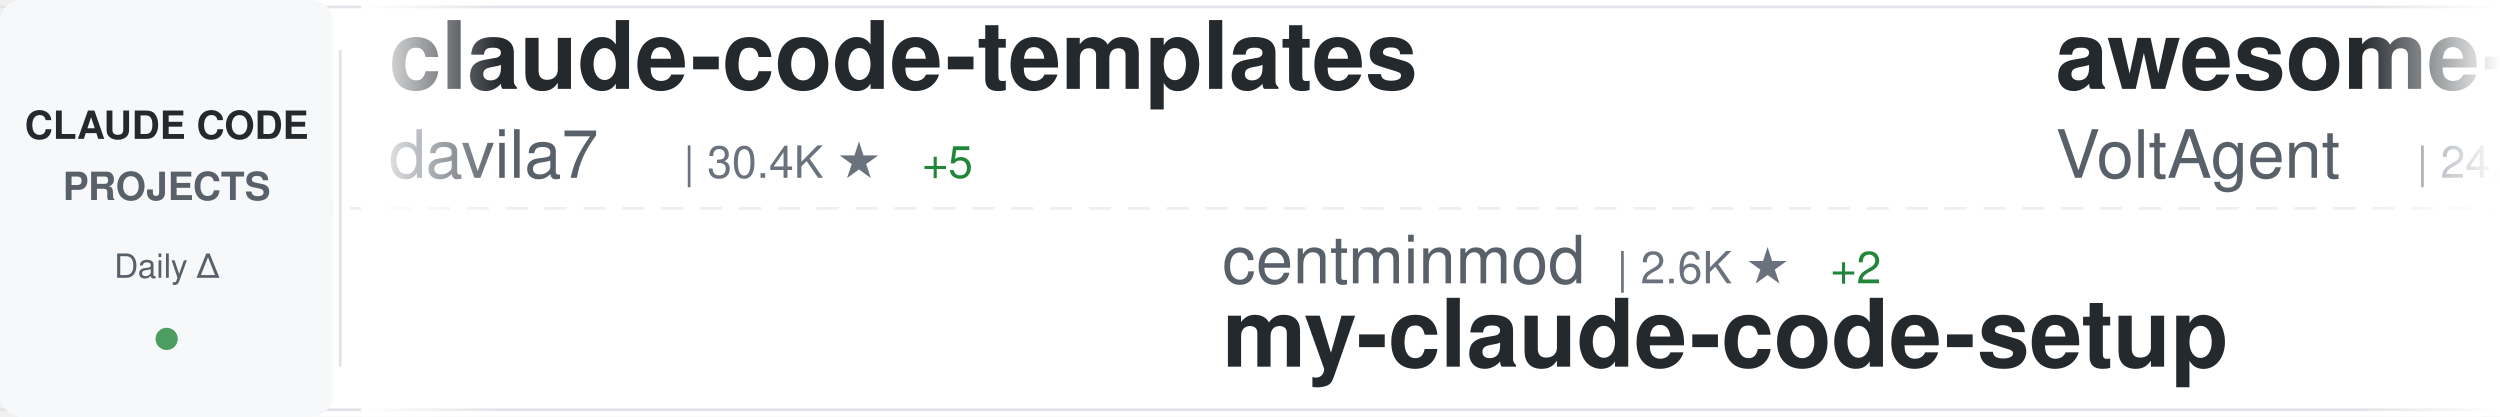
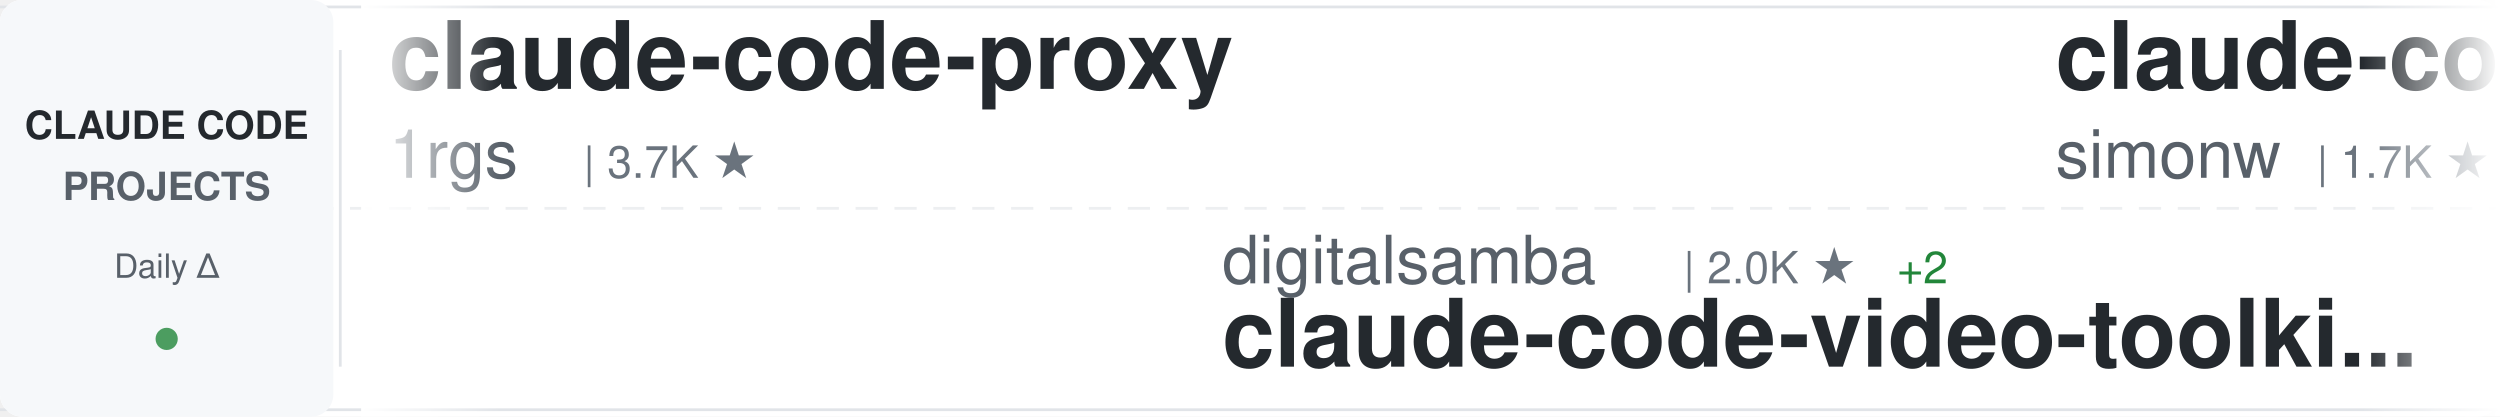
<svg xmlns="http://www.w3.org/2000/svg" width="900" height="150">
  <defs>
    <linearGradient id="awesomeLeftFade" x1="0%" y1="0%" x2="100%" y2="0%">
      <stop offset="0%" style="stop-color:#ffffff;stop-opacity:1" />
      <stop offset="100%" style="stop-color:#ffffff;stop-opacity:0" />
    </linearGradient>
    <linearGradient id="awesomeRightFade" x1="0%" y1="0%" x2="100%" y2="0%">
      <stop offset="0%" style="stop-color:#ffffff;stop-opacity:0" />
      <stop offset="100%" style="stop-color:#ffffff;stop-opacity:1" />
    </linearGradient>
  </defs>
  <rect width="900" height="150" fill="#ffffff" rx="8" />
  <rect x="0" y="2" width="900" height="1" fill="#e1e4e8" />
  <rect x="0" y="147" width="900" height="1" fill="#e1e4e8" />
  <line x1="0" y1="75" x2="900" y2="75" stroke="#e1e4e8" stroke-width="1" stroke-dasharray="8 6" opacity="0.6" />
  <rect x="0" y="0" width="120" height="150" fill="#f6f8fa" rx="8" />
  <text x="60" y="50" font-family="-apple-system, BlinkMacSystemFont, 'Segoe UI', Helvetica, Arial, sans-serif" font-size="14" font-weight="600" fill="#24292e" text-anchor="middle">CLAUDE CODE</text>
  <text x="60" y="72" font-family="-apple-system, BlinkMacSystemFont, 'Segoe UI', Helvetica, Arial, sans-serif" font-size="14" font-weight="600" fill="#586069" text-anchor="middle">PROJECTS</text>
  <text x="60" y="100" font-family="-apple-system, BlinkMacSystemFont, 'Segoe UI', Helvetica, Arial, sans-serif" font-size="12" font-weight="500" fill="#586069" text-anchor="middle">Daily Δ</text>
  <circle cx="60" cy="122" r="4" fill="#22863a" opacity="0.8" />
  <rect x="122" y="18" width="1" height="114" fill="#e1e4e8" />
  <clipPath id="awesomeTickerClip">
    <rect x="130" y="0" width="770" height="150" />
  </clipPath>
  <g clip-path="url(#awesomeTickerClip)">
    <g id="awesomeTickerItems">
      <animateTransform attributeName="transform" attributeType="XML" type="translate" from="0 0" to="-3000 0" dur="54s" repeatCount="indefinite" />
      <g transform="translate(0, 0)">
-         <text x="140" y="32" font-family="-apple-system, BlinkMacSystemFont, 'Segoe UI', Helvetica, Arial, sans-serif" font-size="34" font-weight="600" fill="#24292e">claude-code-templates</text>
-         <text x="140" y="64" font-family="-apple-system, BlinkMacSystemFont, 'Segoe UI', Helvetica, Arial, sans-serif" font-size="24" font-weight="400" fill="#586069">davila7</text>
-         <text x="246" y="64" font-family="-apple-system, BlinkMacSystemFont, 'Segoe UI', Helvetica, Arial, sans-serif" font-size="16" font-weight="500" fill="#6a737d">| 30.4K ★</text>
-         <text x="332" y="64" font-family="-apple-system, BlinkMacSystemFont, 'Segoe UI', Helvetica, Arial, sans-serif" font-size="16" font-weight="500" fill="#22863a"> +5</text>
+         <text x="140" y="32" font-family="-apple-system, BlinkMacSystemFont, 'Segoe UI', Helvetica, Arial, sans-serif" font-size="34" font-weight="600" fill="#24292e">claude-code-proxy</text>
+         <text x="140" y="64" font-family="-apple-system, BlinkMacSystemFont, 'Segoe UI', Helvetica, Arial, sans-serif" font-size="24" font-weight="400" fill="#586069">1rgs</text>
+         <text x="210" y="64" font-family="-apple-system, BlinkMacSystemFont, 'Segoe UI', Helvetica, Arial, sans-serif" font-size="16" font-weight="500" fill="#6a737d">| 3.7K ★</text>
      </g>
      <g transform="translate(300, 0)">
-         <text x="140" y="102" font-family="-apple-system, BlinkMacSystemFont, 'Segoe UI', Helvetica, Arial, sans-serif" font-size="24" font-weight="400" fill="#586069">centminmod</text>
-         <text x="282" y="102" font-family="-apple-system, BlinkMacSystemFont, 'Segoe UI', Helvetica, Arial, sans-serif" font-size="16" font-weight="500" fill="#6a737d">| 2.6K ★</text>
-         <text x="359" y="102" font-family="-apple-system, BlinkMacSystemFont, 'Segoe UI', Helvetica, Arial, sans-serif" font-size="16" font-weight="500" fill="#22863a"> +2</text>
-         <text x="140" y="132" font-family="-apple-system, BlinkMacSystemFont, 'Segoe UI', Helvetica, Arial, sans-serif" font-size="34" font-weight="600" fill="#24292e">my-claude-code-setup</text>
+         <text x="140" y="102" font-family="-apple-system, BlinkMacSystemFont, 'Segoe UI', Helvetica, Arial, sans-serif" font-size="24" font-weight="400" fill="#586069">digitalsamba</text>
+         <text x="306" y="102" font-family="-apple-system, BlinkMacSystemFont, 'Segoe UI', Helvetica, Arial, sans-serif" font-size="16" font-weight="500" fill="#6a737d">| 2.0K ★</text>
+         <text x="383" y="102" font-family="-apple-system, BlinkMacSystemFont, 'Segoe UI', Helvetica, Arial, sans-serif" font-size="16" font-weight="500" fill="#22863a"> +2</text>
+         <text x="140" y="132" font-family="-apple-system, BlinkMacSystemFont, 'Segoe UI', Helvetica, Arial, sans-serif" font-size="34" font-weight="600" fill="#24292e">claude-code-video-toolki...</text>
      </g>
      <g transform="translate(600, 0)">
-         <text x="140" y="32" font-family="-apple-system, BlinkMacSystemFont, 'Segoe UI', Helvetica, Arial, sans-serif" font-size="34" font-weight="600" fill="#24292e">awesome-claude-code-suba...</text>
-         <text x="140" y="64" font-family="-apple-system, BlinkMacSystemFont, 'Segoe UI', Helvetica, Arial, sans-serif" font-size="24" font-weight="400" fill="#586069">VoltAgent</text>
-         <text x="270" y="64" font-family="-apple-system, BlinkMacSystemFont, 'Segoe UI', Helvetica, Arial, sans-serif" font-size="16" font-weight="500" fill="#6a737d">| 24.7K ★</text>
-         <text x="356" y="64" font-family="-apple-system, BlinkMacSystemFont, 'Segoe UI', Helvetica, Arial, sans-serif" font-size="16" font-weight="500" fill="#22863a"> +7</text>
+         <text x="140" y="32" font-family="-apple-system, BlinkMacSystemFont, 'Segoe UI', Helvetica, Arial, sans-serif" font-size="34" font-weight="600" fill="#24292e">claude-code-transcripts</text>
+         <text x="140" y="64" font-family="-apple-system, BlinkMacSystemFont, 'Segoe UI', Helvetica, Arial, sans-serif" font-size="24" font-weight="400" fill="#586069">simonw</text>
+         <text x="234" y="64" font-family="-apple-system, BlinkMacSystemFont, 'Segoe UI', Helvetica, Arial, sans-serif" font-size="16" font-weight="500" fill="#6a737d">| 1.7K ★</text>
+         <text x="311" y="64" font-family="-apple-system, BlinkMacSystemFont, 'Segoe UI', Helvetica, Arial, sans-serif" font-size="16" font-weight="500" fill="#22863a"> +1</text>
      </g>
      <g transform="translate(900, 0)">
-         <text x="140" y="102" font-family="-apple-system, BlinkMacSystemFont, 'Segoe UI', Helvetica, Arial, sans-serif" font-size="24" font-weight="400" fill="#586069">musistudio</text>
-         <text x="282" y="102" font-family="-apple-system, BlinkMacSystemFont, 'Segoe UI', Helvetica, Arial, sans-serif" font-size="16" font-weight="500" fill="#6a737d">| 37.0K ★</text>
-         <text x="368" y="102" font-family="-apple-system, BlinkMacSystemFont, 'Segoe UI', Helvetica, Arial, sans-serif" font-size="16" font-weight="500" fill="#22863a"> +5</text>
-         <text x="140" y="132" font-family="-apple-system, BlinkMacSystemFont, 'Segoe UI', Helvetica, Arial, sans-serif" font-size="34" font-weight="600" fill="#24292e">claude-code-router</text>
+         <text x="140" y="102" font-family="-apple-system, BlinkMacSystemFont, 'Segoe UI', Helvetica, Arial, sans-serif" font-size="24" font-weight="400" fill="#586069">shanraisshan</text>
+         <text x="306" y="102" font-family="-apple-system, BlinkMacSystemFont, 'Segoe UI', Helvetica, Arial, sans-serif" font-size="16" font-weight="500" fill="#6a737d">| 65.3K ★</text>
+         <text x="392" y="102" font-family="-apple-system, BlinkMacSystemFont, 'Segoe UI', Helvetica, Arial, sans-serif" font-size="16" font-weight="500" fill="#22863a"> +12</text>
+         <text x="140" y="132" font-family="-apple-system, BlinkMacSystemFont, 'Segoe UI', Helvetica, Arial, sans-serif" font-size="34" font-weight="600" fill="#24292e">claude-code-best-practic...</text>
      </g>
      <g transform="translate(1200, 0)">
-         <text x="140" y="32" font-family="-apple-system, BlinkMacSystemFont, 'Segoe UI', Helvetica, Arial, sans-serif" font-size="34" font-weight="600" fill="#24292e">ClaudeCodeAgents</text>
-         <text x="140" y="64" font-family="-apple-system, BlinkMacSystemFont, 'Segoe UI', Helvetica, Arial, sans-serif" font-size="24" font-weight="400" fill="#586069">darcyegb</text>
-         <text x="258" y="64" font-family="-apple-system, BlinkMacSystemFont, 'Segoe UI', Helvetica, Arial, sans-serif" font-size="16" font-weight="500" fill="#6a737d">| 760 ★</text>
+         <text x="140" y="32" font-family="-apple-system, BlinkMacSystemFont, 'Segoe UI', Helvetica, Arial, sans-serif" font-size="34" font-weight="600" fill="#24292e">awesome-claude-code-plug...</text>
+         <text x="140" y="64" font-family="-apple-system, BlinkMacSystemFont, 'Segoe UI', Helvetica, Arial, sans-serif" font-size="24" font-weight="400" fill="#586069">ccplugins</text>
+         <text x="270" y="64" font-family="-apple-system, BlinkMacSystemFont, 'Segoe UI', Helvetica, Arial, sans-serif" font-size="16" font-weight="500" fill="#6a737d">| 925 ★</text>
      </g>
      <g transform="translate(1500, 0)">
-         <text x="140" y="102" font-family="-apple-system, BlinkMacSystemFont, 'Segoe UI', Helvetica, Arial, sans-serif" font-size="24" font-weight="400" fill="#586069">AICoderTudou</text>
-         <text x="306" y="102" font-family="-apple-system, BlinkMacSystemFont, 'Segoe UI', Helvetica, Arial, sans-serif" font-size="16" font-weight="500" fill="#6a737d">| 495 ★</text>
-         <text x="140" y="132" font-family="-apple-system, BlinkMacSystemFont, 'Segoe UI', Helvetica, Arial, sans-serif" font-size="34" font-weight="600" fill="#24292e">claude-code-tudou</text>
+         <text x="140" y="102" font-family="-apple-system, BlinkMacSystemFont, 'Segoe UI', Helvetica, Arial, sans-serif" font-size="24" font-weight="400" fill="#586069">https-deeplearning-ai</text>
+         <text x="414" y="102" font-family="-apple-system, BlinkMacSystemFont, 'Segoe UI', Helvetica, Arial, sans-serif" font-size="16" font-weight="500" fill="#6a737d">| 547 ★</text>
+         <text x="140" y="132" font-family="-apple-system, BlinkMacSystemFont, 'Segoe UI', Helvetica, Arial, sans-serif" font-size="34" font-weight="600" fill="#24292e">sc-claude-code-files</text>
      </g>
      <g transform="translate(1800, 0)">
-         <text x="140" y="32" font-family="-apple-system, BlinkMacSystemFont, 'Segoe UI', Helvetica, Arial, sans-serif" font-size="34" font-weight="600" fill="#24292e">claude-code-video-toolki...</text>
-         <text x="140" y="64" font-family="-apple-system, BlinkMacSystemFont, 'Segoe UI', Helvetica, Arial, sans-serif" font-size="24" font-weight="400" fill="#586069">digitalsamba</text>
-         <text x="306" y="64" font-family="-apple-system, BlinkMacSystemFont, 'Segoe UI', Helvetica, Arial, sans-serif" font-size="16" font-weight="500" fill="#6a737d">| 2.0K ★</text>
+         <text x="140" y="32" font-family="-apple-system, BlinkMacSystemFont, 'Segoe UI', Helvetica, Arial, sans-serif" font-size="34" font-weight="600" fill="#24292e">Claude-Code</text>
+         <text x="140" y="64" font-family="-apple-system, BlinkMacSystemFont, 'Segoe UI', Helvetica, Arial, sans-serif" font-size="24" font-weight="400" fill="#586069">KPR111</text>
+         <text x="234" y="64" font-family="-apple-system, BlinkMacSystemFont, 'Segoe UI', Helvetica, Arial, sans-serif" font-size="16" font-weight="500" fill="#6a737d">| 18 ★</text>
      </g>
      <g transform="translate(2100, 0)">
-         <text x="140" y="102" font-family="-apple-system, BlinkMacSystemFont, 'Segoe UI', Helvetica, Arial, sans-serif" font-size="24" font-weight="400" fill="#586069">Cranot</text>
-         <text x="234" y="102" font-family="-apple-system, BlinkMacSystemFont, 'Segoe UI', Helvetica, Arial, sans-serif" font-size="16" font-weight="500" fill="#6a737d">| 2.9K ★</text>
-         <text x="140" y="132" font-family="-apple-system, BlinkMacSystemFont, 'Segoe UI', Helvetica, Arial, sans-serif" font-size="34" font-weight="600" fill="#24292e">claude-code-guide</text>
+         <text x="140" y="102" font-family="-apple-system, BlinkMacSystemFont, 'Segoe UI', Helvetica, Arial, sans-serif" font-size="24" font-weight="400" fill="#586069">Yeachan-Heo</text>
+         <text x="294" y="102" font-family="-apple-system, BlinkMacSystemFont, 'Segoe UI', Helvetica, Arial, sans-serif" font-size="16" font-weight="500" fill="#6a737d">| 38.9K ★</text>
+         <text x="380" y="102" font-family="-apple-system, BlinkMacSystemFont, 'Segoe UI', Helvetica, Arial, sans-serif" font-size="16" font-weight="500" fill="#22863a"> +13</text>
+         <text x="140" y="132" font-family="-apple-system, BlinkMacSystemFont, 'Segoe UI', Helvetica, Arial, sans-serif" font-size="34" font-weight="600" fill="#24292e">oh-my-claudecode</text>
      </g>
      <g transform="translate(2400, 0)">
-         <text x="140" y="32" font-family="-apple-system, BlinkMacSystemFont, 'Segoe UI', Helvetica, Arial, sans-serif" font-size="34" font-weight="600" fill="#24292e">edmunds-claude-code</text>
-         <text x="140" y="64" font-family="-apple-system, BlinkMacSystemFont, 'Segoe UI', Helvetica, Arial, sans-serif" font-size="24" font-weight="400" fill="#586069">edmund-io</text>
-         <text x="270" y="64" font-family="-apple-system, BlinkMacSystemFont, 'Segoe UI', Helvetica, Arial, sans-serif" font-size="16" font-weight="500" fill="#6a737d">| 1.5K ★</text>
+         <text x="140" y="32" font-family="-apple-system, BlinkMacSystemFont, 'Segoe UI', Helvetica, Arial, sans-serif" font-size="34" font-weight="600" fill="#24292e">claude-code-reverse</text>
+         <text x="140" y="64" font-family="-apple-system, BlinkMacSystemFont, 'Segoe UI', Helvetica, Arial, sans-serif" font-size="24" font-weight="400" fill="#586069">Yuyz0112</text>
+         <text x="258" y="64" font-family="-apple-system, BlinkMacSystemFont, 'Segoe UI', Helvetica, Arial, sans-serif" font-size="16" font-weight="500" fill="#6a737d">| 2.4K ★</text>
      </g>
      <g transform="translate(2700, 0)">
-         <text x="140" y="102" font-family="-apple-system, BlinkMacSystemFont, 'Segoe UI', Helvetica, Arial, sans-serif" font-size="24" font-weight="400" fill="#586069">zstmfhy</text>
-         <text x="246" y="102" font-family="-apple-system, BlinkMacSystemFont, 'Segoe UI', Helvetica, Arial, sans-serif" font-size="16" font-weight="500" fill="#6a737d">| 190 ★</text>
-         <text x="140" y="132" font-family="-apple-system, BlinkMacSystemFont, 'Segoe UI', Helvetica, Arial, sans-serif" font-size="34" font-weight="600" fill="#24292e">Claude-code</text>
+         <text x="140" y="102" font-family="-apple-system, BlinkMacSystemFont, 'Segoe UI', Helvetica, Arial, sans-serif" font-size="24" font-weight="400" fill="#586069">multica-ai</text>
+         <text x="282" y="102" font-family="-apple-system, BlinkMacSystemFont, 'Segoe UI', Helvetica, Arial, sans-serif" font-size="16" font-weight="500" fill="#6a737d">| 208.6K ★</text>
+         <text x="377" y="102" font-family="-apple-system, BlinkMacSystemFont, 'Segoe UI', Helvetica, Arial, sans-serif" font-size="16" font-weight="500" fill="#22863a"> +86</text>
+         <text x="140" y="132" font-family="-apple-system, BlinkMacSystemFont, 'Segoe UI', Helvetica, Arial, sans-serif" font-size="34" font-weight="600" fill="#24292e">andrej-karpathy-skills</text>
      </g>
      <g transform="translate(3000, 0)">
-         <text x="140" y="32" font-family="-apple-system, BlinkMacSystemFont, 'Segoe UI', Helvetica, Arial, sans-serif" font-size="34" font-weight="600" fill="#24292e">claude-code-templates</text>
-         <text x="140" y="64" font-family="-apple-system, BlinkMacSystemFont, 'Segoe UI', Helvetica, Arial, sans-serif" font-size="24" font-weight="400" fill="#586069">davila7</text>
-         <text x="246" y="64" font-family="-apple-system, BlinkMacSystemFont, 'Segoe UI', Helvetica, Arial, sans-serif" font-size="16" font-weight="500" fill="#6a737d">| 30.4K ★</text>
-         <text x="332" y="64" font-family="-apple-system, BlinkMacSystemFont, 'Segoe UI', Helvetica, Arial, sans-serif" font-size="16" font-weight="500" fill="#22863a"> +5</text>
+         <text x="140" y="32" font-family="-apple-system, BlinkMacSystemFont, 'Segoe UI', Helvetica, Arial, sans-serif" font-size="34" font-weight="600" fill="#24292e">claude-code-proxy</text>
+         <text x="140" y="64" font-family="-apple-system, BlinkMacSystemFont, 'Segoe UI', Helvetica, Arial, sans-serif" font-size="24" font-weight="400" fill="#586069">1rgs</text>
+         <text x="210" y="64" font-family="-apple-system, BlinkMacSystemFont, 'Segoe UI', Helvetica, Arial, sans-serif" font-size="16" font-weight="500" fill="#6a737d">| 3.7K ★</text>
      </g>
      <g transform="translate(3300, 0)">
-         <text x="140" y="102" font-family="-apple-system, BlinkMacSystemFont, 'Segoe UI', Helvetica, Arial, sans-serif" font-size="24" font-weight="400" fill="#586069">centminmod</text>
-         <text x="282" y="102" font-family="-apple-system, BlinkMacSystemFont, 'Segoe UI', Helvetica, Arial, sans-serif" font-size="16" font-weight="500" fill="#6a737d">| 2.6K ★</text>
-         <text x="359" y="102" font-family="-apple-system, BlinkMacSystemFont, 'Segoe UI', Helvetica, Arial, sans-serif" font-size="16" font-weight="500" fill="#22863a"> +2</text>
-         <text x="140" y="132" font-family="-apple-system, BlinkMacSystemFont, 'Segoe UI', Helvetica, Arial, sans-serif" font-size="34" font-weight="600" fill="#24292e">my-claude-code-setup</text>
+         <text x="140" y="102" font-family="-apple-system, BlinkMacSystemFont, 'Segoe UI', Helvetica, Arial, sans-serif" font-size="24" font-weight="400" fill="#586069">digitalsamba</text>
+         <text x="306" y="102" font-family="-apple-system, BlinkMacSystemFont, 'Segoe UI', Helvetica, Arial, sans-serif" font-size="16" font-weight="500" fill="#6a737d">| 2.0K ★</text>
+         <text x="383" y="102" font-family="-apple-system, BlinkMacSystemFont, 'Segoe UI', Helvetica, Arial, sans-serif" font-size="16" font-weight="500" fill="#22863a"> +2</text>
+         <text x="140" y="132" font-family="-apple-system, BlinkMacSystemFont, 'Segoe UI', Helvetica, Arial, sans-serif" font-size="34" font-weight="600" fill="#24292e">claude-code-video-toolki...</text>
      </g>
      <g transform="translate(3600, 0)">
-         <text x="140" y="32" font-family="-apple-system, BlinkMacSystemFont, 'Segoe UI', Helvetica, Arial, sans-serif" font-size="34" font-weight="600" fill="#24292e">awesome-claude-code-suba...</text>
-         <text x="140" y="64" font-family="-apple-system, BlinkMacSystemFont, 'Segoe UI', Helvetica, Arial, sans-serif" font-size="24" font-weight="400" fill="#586069">VoltAgent</text>
-         <text x="270" y="64" font-family="-apple-system, BlinkMacSystemFont, 'Segoe UI', Helvetica, Arial, sans-serif" font-size="16" font-weight="500" fill="#6a737d">| 24.7K ★</text>
-         <text x="356" y="64" font-family="-apple-system, BlinkMacSystemFont, 'Segoe UI', Helvetica, Arial, sans-serif" font-size="16" font-weight="500" fill="#22863a"> +7</text>
+         <text x="140" y="32" font-family="-apple-system, BlinkMacSystemFont, 'Segoe UI', Helvetica, Arial, sans-serif" font-size="34" font-weight="600" fill="#24292e">claude-code-transcripts</text>
+         <text x="140" y="64" font-family="-apple-system, BlinkMacSystemFont, 'Segoe UI', Helvetica, Arial, sans-serif" font-size="24" font-weight="400" fill="#586069">simonw</text>
+         <text x="234" y="64" font-family="-apple-system, BlinkMacSystemFont, 'Segoe UI', Helvetica, Arial, sans-serif" font-size="16" font-weight="500" fill="#6a737d">| 1.7K ★</text>
+         <text x="311" y="64" font-family="-apple-system, BlinkMacSystemFont, 'Segoe UI', Helvetica, Arial, sans-serif" font-size="16" font-weight="500" fill="#22863a"> +1</text>
      </g>
      <g transform="translate(3900, 0)">
-         <text x="140" y="102" font-family="-apple-system, BlinkMacSystemFont, 'Segoe UI', Helvetica, Arial, sans-serif" font-size="24" font-weight="400" fill="#586069">musistudio</text>
-         <text x="282" y="102" font-family="-apple-system, BlinkMacSystemFont, 'Segoe UI', Helvetica, Arial, sans-serif" font-size="16" font-weight="500" fill="#6a737d">| 37.0K ★</text>
-         <text x="368" y="102" font-family="-apple-system, BlinkMacSystemFont, 'Segoe UI', Helvetica, Arial, sans-serif" font-size="16" font-weight="500" fill="#22863a"> +5</text>
-         <text x="140" y="132" font-family="-apple-system, BlinkMacSystemFont, 'Segoe UI', Helvetica, Arial, sans-serif" font-size="34" font-weight="600" fill="#24292e">claude-code-router</text>
+         <text x="140" y="102" font-family="-apple-system, BlinkMacSystemFont, 'Segoe UI', Helvetica, Arial, sans-serif" font-size="24" font-weight="400" fill="#586069">shanraisshan</text>
+         <text x="306" y="102" font-family="-apple-system, BlinkMacSystemFont, 'Segoe UI', Helvetica, Arial, sans-serif" font-size="16" font-weight="500" fill="#6a737d">| 65.3K ★</text>
+         <text x="392" y="102" font-family="-apple-system, BlinkMacSystemFont, 'Segoe UI', Helvetica, Arial, sans-serif" font-size="16" font-weight="500" fill="#22863a"> +12</text>
+         <text x="140" y="132" font-family="-apple-system, BlinkMacSystemFont, 'Segoe UI', Helvetica, Arial, sans-serif" font-size="34" font-weight="600" fill="#24292e">claude-code-best-practic...</text>
      </g>
    </g>
  </g>
  <rect x="130" y="0" width="50" height="150" fill="url(#awesomeLeftFade)" />
  <rect x="850" y="0" width="50" height="150" fill="url(#awesomeRightFade)" />
</svg>
